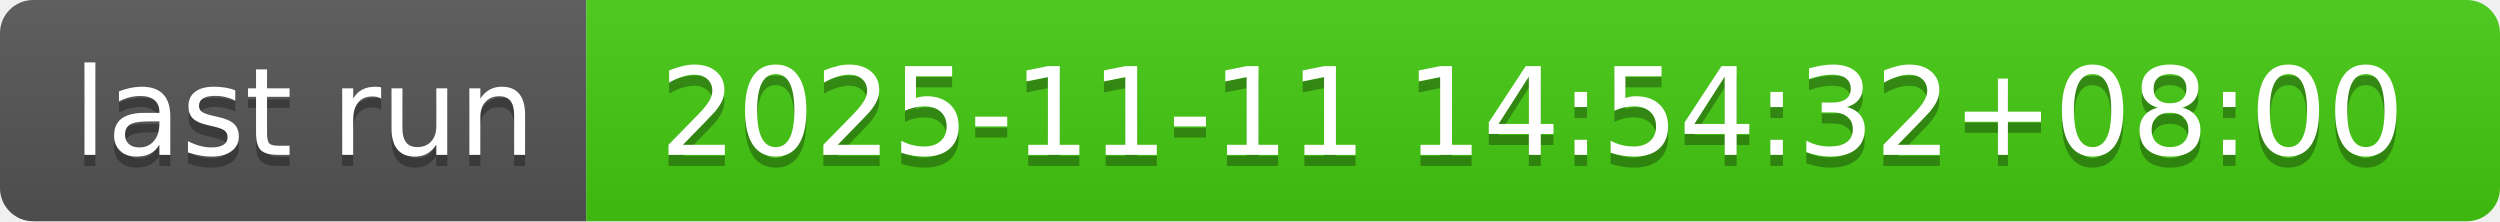
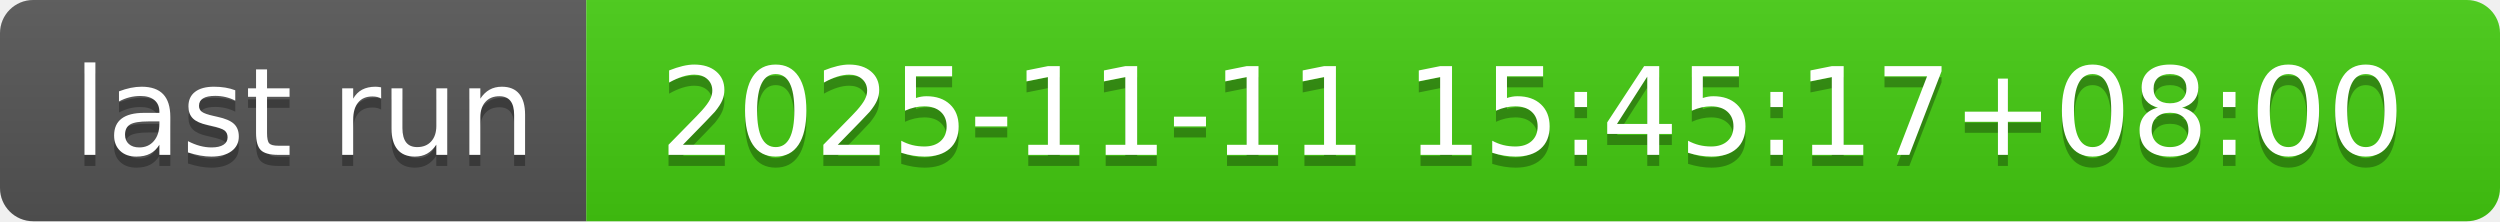
- <svg xmlns="http://www.w3.org/2000/svg" width="226" height="20" role="img" aria-label="last run: 2025-11-11 14:54:32+08:00">
+ <svg xmlns="http://www.w3.org/2000/svg" width="226" height="20" role="img" aria-label="last run: 2025-11-11 15:45:17+08:00">
  <linearGradient id="s" x2="0" y2="100%">
    <stop offset="0" stop-color="#bbb" stop-opacity=".1" />
    <stop offset="1" stop-opacity=".1" />
  </linearGradient>
  <clipPath id="r">
    <rect width="226" height="20" rx="3" fill="#fff" />
  </clipPath>
  <g clip-path="url(#r)">
    <rect width="53" height="20" fill="#555" />
    <rect x="53" width="173" height="20" fill="#4c1" />
    <rect width="226" height="20" fill="url(#s)" />
  </g>
  <g fill="#fff" text-anchor="middle" font-family="Verdana,Geneva,DejaVu Sans,sans-serif" text-rendering="geometricPrecision" font-size="110">
    <text aria-hidden="true" x="275" y="150" fill="#010101" fill-opacity=".3" transform="scale(.1)" textLength="430">last run</text>
    <text x="275" y="140" transform="scale(.1)" fill="#fff" textLength="430">last run</text>
-     <text aria-hidden="true" x="1385" y="150" fill="#010101" fill-opacity=".3" transform="scale(.1)" textLength="1630">2025-11-11 14:54:32+08:00</text>
-     <text x="1385" y="140" transform="scale(.1)" fill="#fff" textLength="1630">2025-11-11 14:54:32+08:00</text>
+     <text aria-hidden="true" x="1385" y="150" fill="#010101" fill-opacity=".3" transform="scale(.1)" textLength="1630">2025-11-11 15:45:17+08:00</text>
+     <text x="1385" y="140" transform="scale(.1)" fill="#fff" textLength="1630">2025-11-11 15:45:17+08:00</text>
  </g>
</svg>
